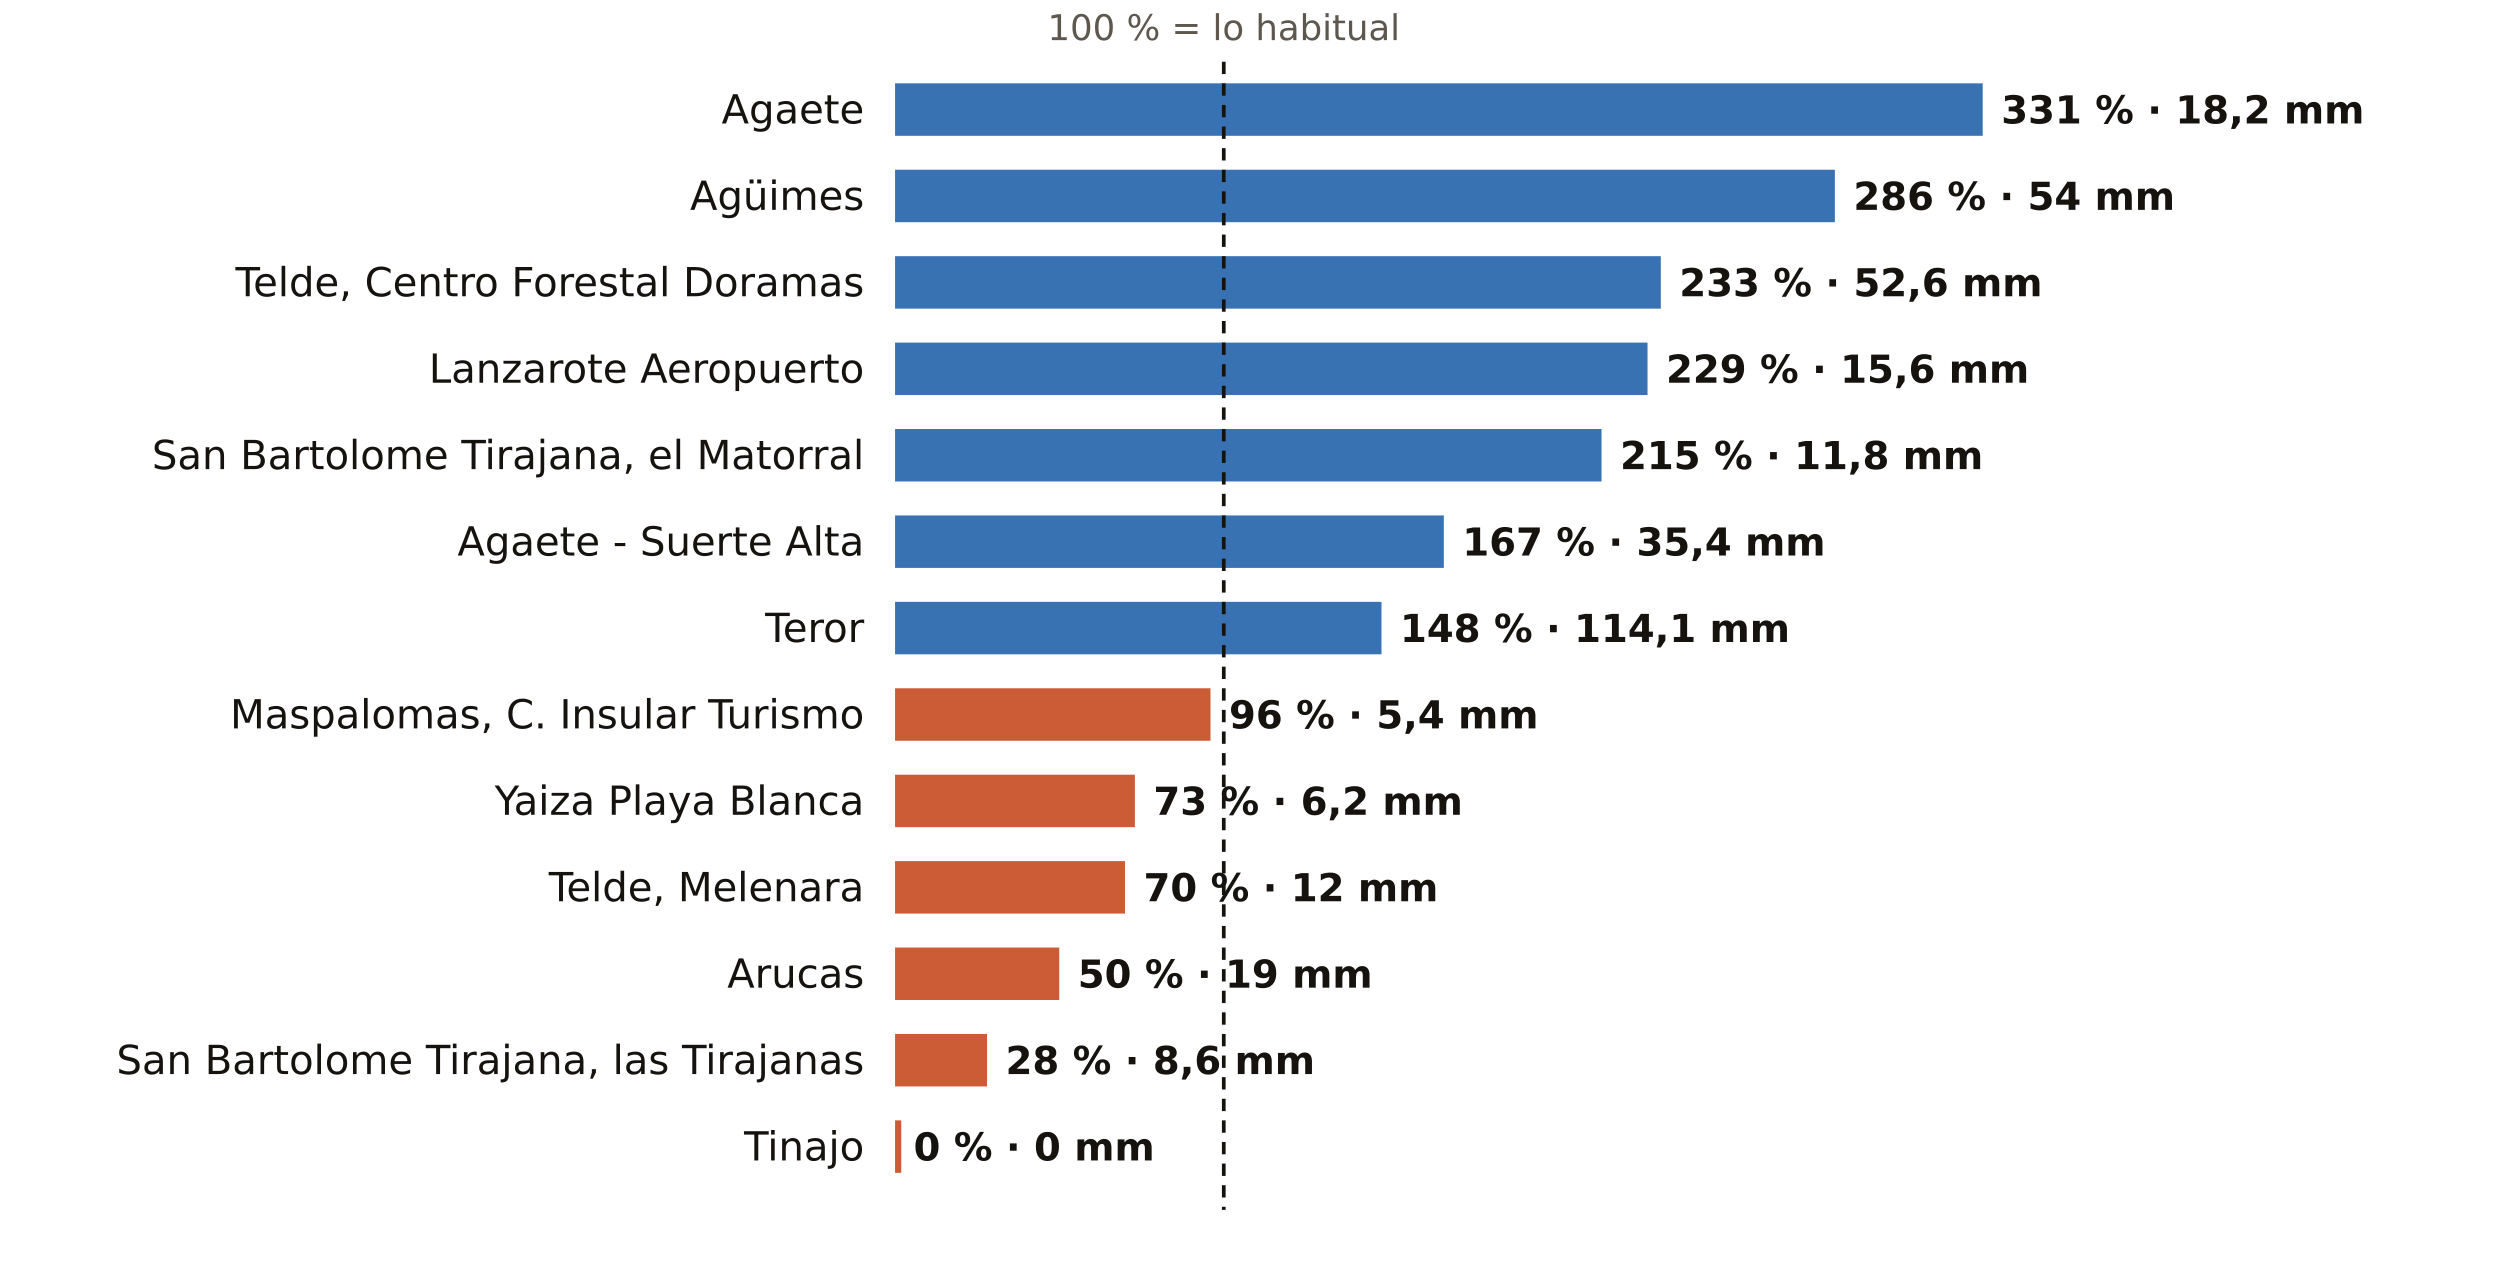
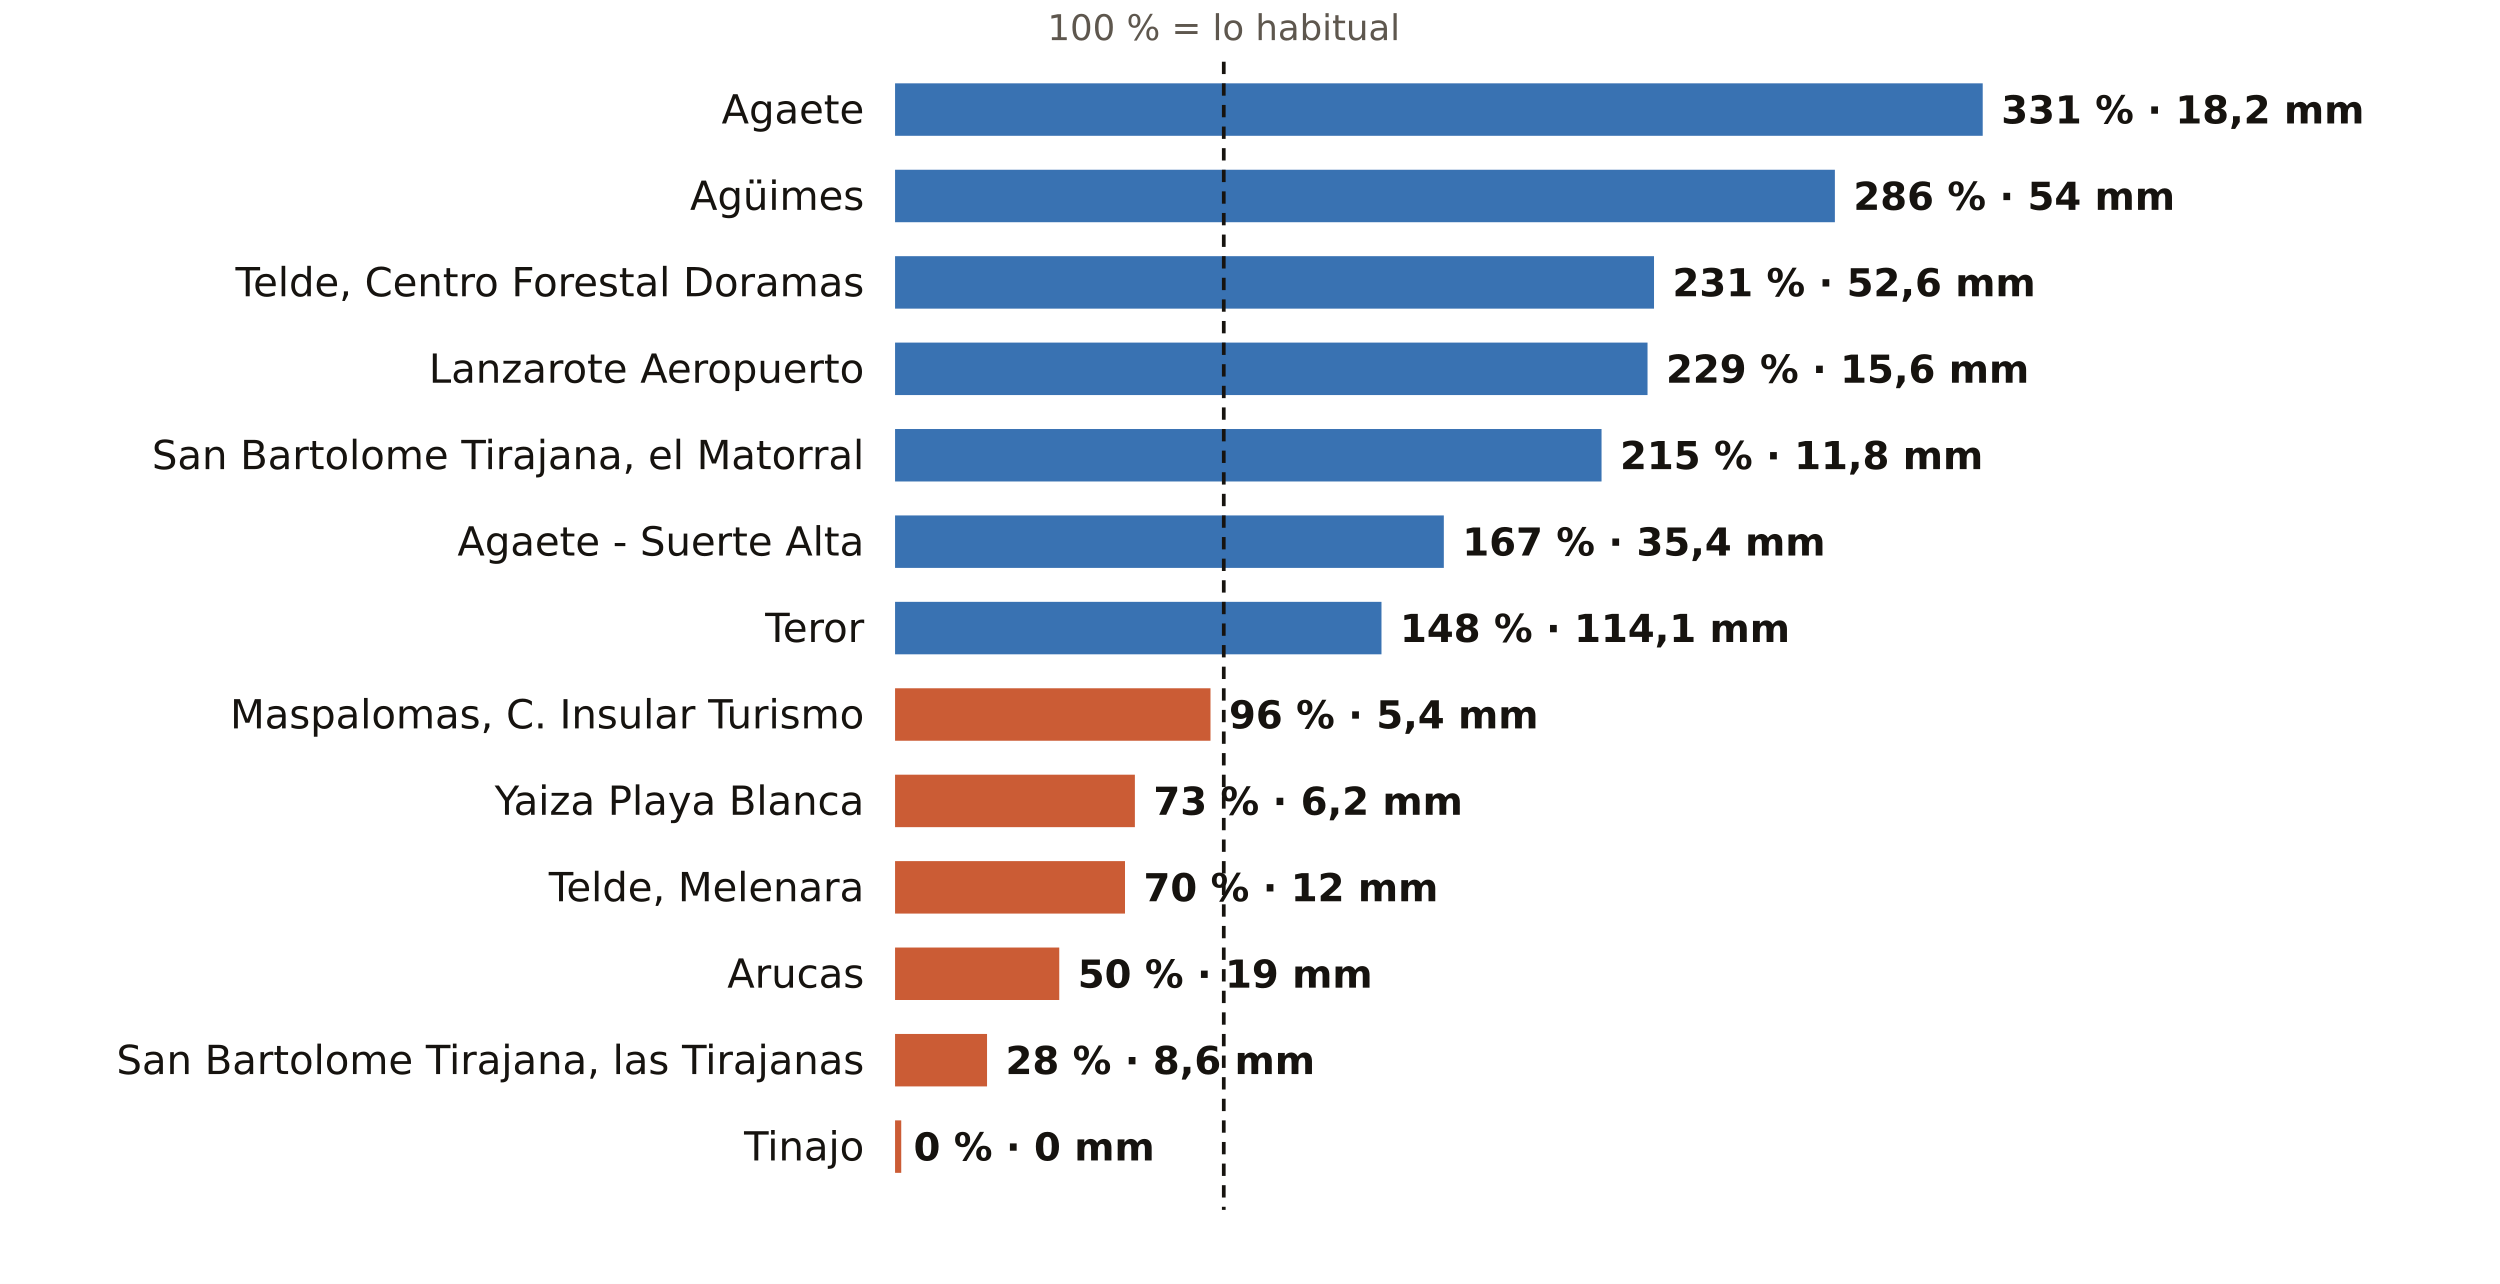
<svg xmlns="http://www.w3.org/2000/svg" viewBox="0 0 810 416" width="810" height="416" role="img" aria-label="El otoño en los pluviómetros de AEMET de Las Palmas: % de lo habitual">
  <rect width="810" height="416" fill="#FFFFFF" />
  <text x="396.5" y="13.0" font-size="11.5" fill="#5E574E" text-anchor="middle" font-weight="400" font-family="Public Sans, DejaVu Sans, Arial, sans-serif">100 % = lo habitual</text>
  <text x="280.0" y="40.0" font-size="13" fill="#16130F" text-anchor="end" font-weight="500" font-family="Public Sans, DejaVu Sans, Arial, sans-serif">Agaete</text>
  <rect x="290" y="27" width="352.4" height="17" fill="#1F5FA8" opacity="0.88" />
  <text x="648.4" y="40.0" font-size="12.5" fill="#16130F" text-anchor="start" font-weight="600" font-family="Public Sans, DejaVu Sans, Arial, sans-serif">331 % · 18,2 mm</text>
  <text x="280.0" y="68.0" font-size="13" fill="#16130F" text-anchor="end" font-weight="500" font-family="Public Sans, DejaVu Sans, Arial, sans-serif">Agüimes</text>
  <rect x="290" y="55" width="304.5" height="17" fill="#1F5FA8" opacity="0.88" />
  <text x="600.5" y="68.0" font-size="12.5" fill="#16130F" text-anchor="start" font-weight="600" font-family="Public Sans, DejaVu Sans, Arial, sans-serif">286 % · 54 mm</text>
  <text x="280.0" y="96.0" font-size="13" fill="#16130F" text-anchor="end" font-weight="500" font-family="Public Sans, DejaVu Sans, Arial, sans-serif">Telde, Centro Forestal Doramas</text>
-   <rect x="290" y="83" width="248.1" height="17" fill="#1F5FA8" opacity="0.88" />
-   <text x="544.1" y="96.0" font-size="12.5" fill="#16130F" text-anchor="start" font-weight="600" font-family="Public Sans, DejaVu Sans, Arial, sans-serif">233 % · 52,6 mm</text>
+   <rect x="290" y="83" width="245.9" height="17" fill="#1F5FA8" opacity="0.88" />
+   <text x="541.9" y="96.0" font-size="12.5" fill="#16130F" text-anchor="start" font-weight="600" font-family="Public Sans, DejaVu Sans, Arial, sans-serif">231 % · 52,6 mm</text>
  <text x="280.0" y="124.0" font-size="13" fill="#16130F" text-anchor="end" font-weight="500" font-family="Public Sans, DejaVu Sans, Arial, sans-serif">Lanzarote Aeropuerto</text>
  <rect x="290" y="111" width="243.8" height="17" fill="#1F5FA8" opacity="0.88" />
  <text x="539.8" y="124.0" font-size="12.5" fill="#16130F" text-anchor="start" font-weight="600" font-family="Public Sans, DejaVu Sans, Arial, sans-serif">229 % · 15,6 mm</text>
  <text x="280.0" y="152.0" font-size="13" fill="#16130F" text-anchor="end" font-weight="500" font-family="Public Sans, DejaVu Sans, Arial, sans-serif">San Bartolome Tirajana, el Matorral</text>
  <rect x="290" y="139" width="228.9" height="17" fill="#1F5FA8" opacity="0.88" />
  <text x="524.9" y="152.0" font-size="12.5" fill="#16130F" text-anchor="start" font-weight="600" font-family="Public Sans, DejaVu Sans, Arial, sans-serif">215 % · 11,8 mm</text>
  <text x="280.0" y="180.0" font-size="13" fill="#16130F" text-anchor="end" font-weight="500" font-family="Public Sans, DejaVu Sans, Arial, sans-serif">Agaete - Suerte Alta</text>
  <rect x="290" y="167" width="177.8" height="17" fill="#1F5FA8" opacity="0.88" />
  <text x="473.8" y="180.0" font-size="12.5" fill="#16130F" text-anchor="start" font-weight="600" font-family="Public Sans, DejaVu Sans, Arial, sans-serif">167 % · 35,4 mm</text>
  <text x="280.0" y="208.0" font-size="13" fill="#16130F" text-anchor="end" font-weight="500" font-family="Public Sans, DejaVu Sans, Arial, sans-serif">Teror</text>
  <rect x="290" y="195" width="157.6" height="17" fill="#1F5FA8" opacity="0.88" />
  <text x="453.6" y="208.0" font-size="12.5" fill="#16130F" text-anchor="start" font-weight="600" font-family="Public Sans, DejaVu Sans, Arial, sans-serif">148 % · 114,1 mm</text>
  <text x="280.0" y="236.0" font-size="13" fill="#16130F" text-anchor="end" font-weight="500" font-family="Public Sans, DejaVu Sans, Arial, sans-serif">Maspalomas, C. Insular Turismo</text>
  <rect x="290" y="223" width="102.2" height="17" fill="#C4461A" opacity="0.88" />
  <text x="398.2" y="236.0" font-size="12.5" fill="#16130F" text-anchor="start" font-weight="600" font-family="Public Sans, DejaVu Sans, Arial, sans-serif">96 % · 5,4 mm</text>
  <text x="280.0" y="264.0" font-size="13" fill="#16130F" text-anchor="end" font-weight="500" font-family="Public Sans, DejaVu Sans, Arial, sans-serif">Yaiza Playa Blanca</text>
  <rect x="290" y="251" width="77.7" height="17" fill="#C4461A" opacity="0.88" />
  <text x="373.7" y="264.0" font-size="12.5" fill="#16130F" text-anchor="start" font-weight="600" font-family="Public Sans, DejaVu Sans, Arial, sans-serif">73 % · 6,2 mm</text>
  <text x="280.0" y="292.0" font-size="13" fill="#16130F" text-anchor="end" font-weight="500" font-family="Public Sans, DejaVu Sans, Arial, sans-serif">Telde, Melenara</text>
  <rect x="290" y="279" width="74.5" height="17" fill="#C4461A" opacity="0.88" />
  <text x="370.5" y="292.0" font-size="12.5" fill="#16130F" text-anchor="start" font-weight="600" font-family="Public Sans, DejaVu Sans, Arial, sans-serif">70 % · 12 mm</text>
  <text x="280.0" y="320.0" font-size="13" fill="#16130F" text-anchor="end" font-weight="500" font-family="Public Sans, DejaVu Sans, Arial, sans-serif">Arucas</text>
  <rect x="290" y="307" width="53.2" height="17" fill="#C4461A" opacity="0.88" />
  <text x="349.2" y="320.0" font-size="12.5" fill="#16130F" text-anchor="start" font-weight="600" font-family="Public Sans, DejaVu Sans, Arial, sans-serif">50 % · 19 mm</text>
  <text x="280.0" y="348.0" font-size="13" fill="#16130F" text-anchor="end" font-weight="500" font-family="Public Sans, DejaVu Sans, Arial, sans-serif">San Bartolome Tirajana, las Tirajanas</text>
  <rect x="290" y="335" width="29.8" height="17" fill="#C4461A" opacity="0.88" />
  <text x="325.8" y="348.0" font-size="12.5" fill="#16130F" text-anchor="start" font-weight="600" font-family="Public Sans, DejaVu Sans, Arial, sans-serif">28 % · 8,6 mm</text>
  <text x="280.0" y="376.0" font-size="13" fill="#16130F" text-anchor="end" font-weight="500" font-family="Public Sans, DejaVu Sans, Arial, sans-serif">Tinajo</text>
  <rect x="290" y="363" width="2.0" height="17" fill="#C4461A" opacity="0.88" />
  <text x="296.0" y="376.0" font-size="12.5" fill="#16130F" text-anchor="start" font-weight="600" font-family="Public Sans, DejaVu Sans, Arial, sans-serif">0 % · 0 mm</text>
  <line x1="396.5" x2="396.5" y1="20" y2="392" stroke="#16130F" stroke-width="1.2" stroke-dasharray="4 3" />
</svg>
